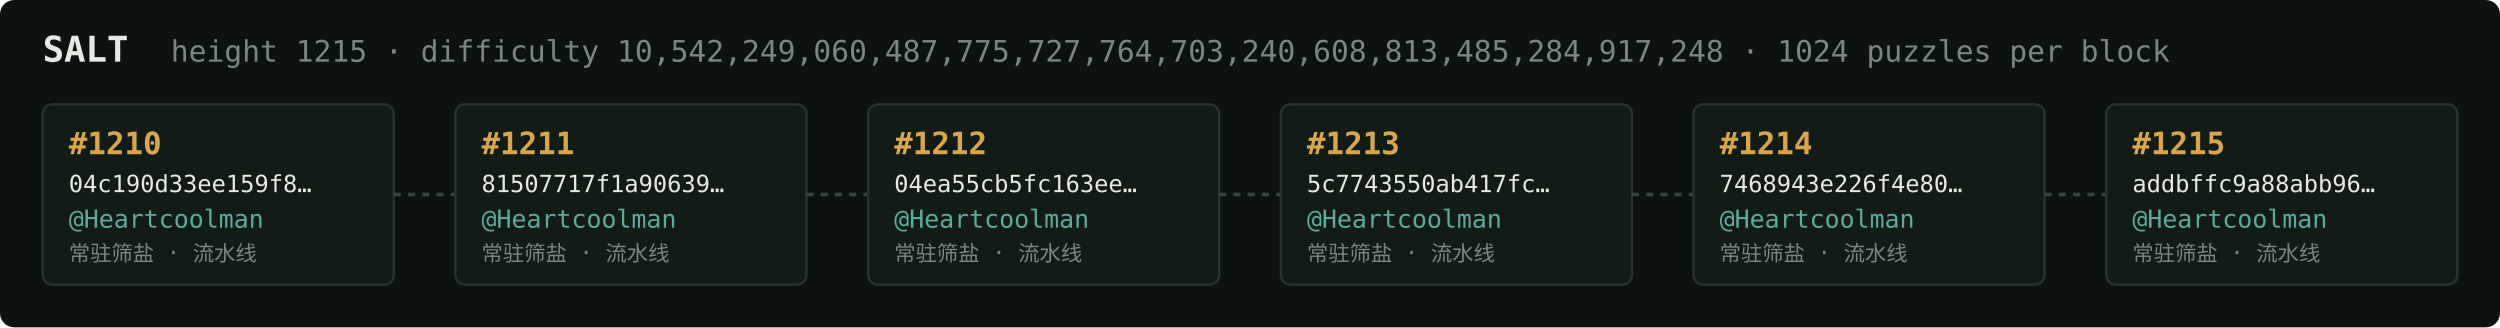
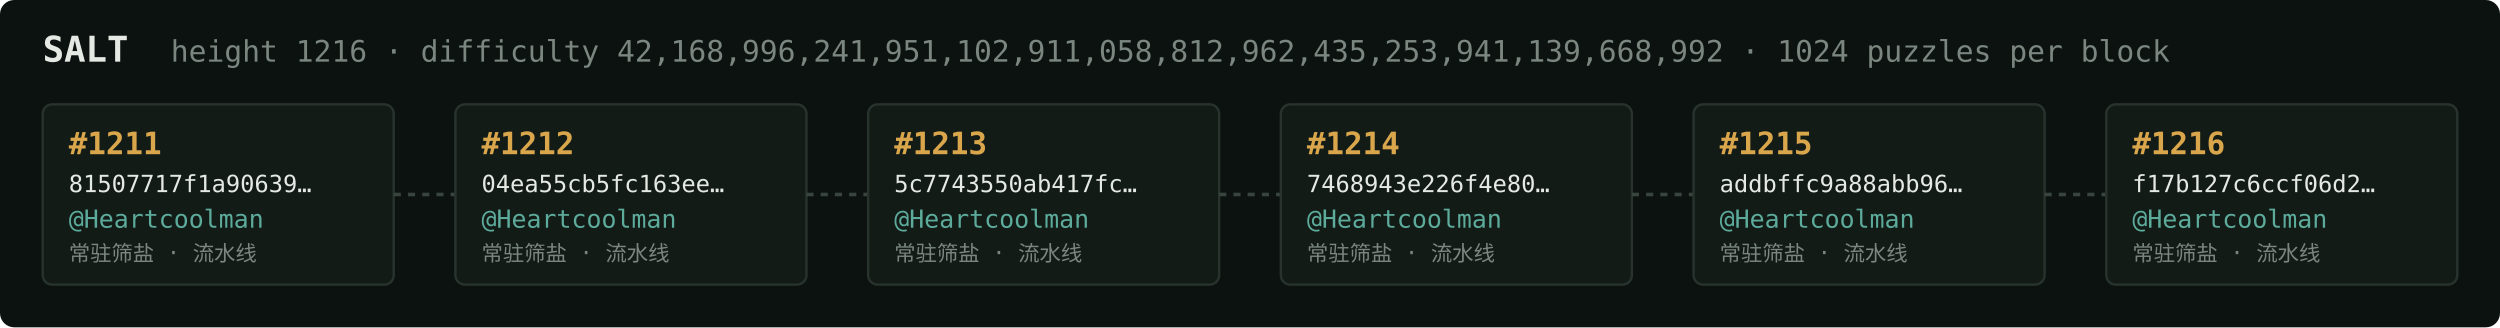
<svg xmlns="http://www.w3.org/2000/svg" width="1054" height="138" viewBox="0 0 1054 138" font-family="ui-monospace,SFMono-Regular,Menlo,monospace">
  <rect fill="#0c1210" width="1054" height="138" rx="6" />
  <text x="18" y="26" fill="#e5e9e3" font-size="15" font-weight="700">SALT</text>
-   <text x="72" y="26" fill="#7a867f" font-size="12.5">height 1215 · difficulty 10,542,249,060,487,775,727,764,703,240,608,813,485,284,917,248 · 1024 puzzles per block</text>
+   <text x="72" y="26" fill="#7a867f" font-size="12.5">height 1216 · difficulty 42,168,996,241,951,102,911,058,812,962,435,253,941,139,668,992 · 1024 puzzles per block</text>
  <rect x="18" y="44" width="148" height="76" rx="4" fill="#131b17" stroke="#28332e" stroke-width="1" />
-   <text x="29" y="65" fill="#d9a64c" font-size="13" font-weight="700">#1210</text>
-   <text x="29" y="81" fill="#e5e9e3" font-size="10">04c190d33ee159f8…</text>
+   <text x="29" y="65" fill="#d9a64c" font-size="13" font-weight="700">#1211</text>
+   <text x="29" y="81" fill="#e5e9e3" font-size="10">81507717f1a90639…</text>
  <text x="29" y="96" fill="#5cab9b" font-size="10.5">@Heartcoolman</text>
  <text x="29" y="110" fill="#7a867f" font-size="9">常驻筛盐 · 流水线</text>
  <line x1="166" y1="82.0" x2="192" y2="82.0" stroke="#38443e" stroke-width="1.5" stroke-dasharray="3 3" />
  <rect x="192" y="44" width="148" height="76" rx="4" fill="#131b17" stroke="#28332e" stroke-width="1" />
-   <text x="203" y="65" fill="#d9a64c" font-size="13" font-weight="700">#1211</text>
-   <text x="203" y="81" fill="#e5e9e3" font-size="10">81507717f1a90639…</text>
+   <text x="203" y="65" fill="#d9a64c" font-size="13" font-weight="700">#1212</text>
+   <text x="203" y="81" fill="#e5e9e3" font-size="10">04ea55cb5fc163ee…</text>
  <text x="203" y="96" fill="#5cab9b" font-size="10.5">@Heartcoolman</text>
  <text x="203" y="110" fill="#7a867f" font-size="9">常驻筛盐 · 流水线</text>
  <line x1="340" y1="82.0" x2="366" y2="82.0" stroke="#38443e" stroke-width="1.5" stroke-dasharray="3 3" />
  <rect x="366" y="44" width="148" height="76" rx="4" fill="#131b17" stroke="#28332e" stroke-width="1" />
-   <text x="377" y="65" fill="#d9a64c" font-size="13" font-weight="700">#1212</text>
-   <text x="377" y="81" fill="#e5e9e3" font-size="10">04ea55cb5fc163ee…</text>
+   <text x="377" y="65" fill="#d9a64c" font-size="13" font-weight="700">#1213</text>
+   <text x="377" y="81" fill="#e5e9e3" font-size="10">5c7743550ab417fc…</text>
  <text x="377" y="96" fill="#5cab9b" font-size="10.5">@Heartcoolman</text>
  <text x="377" y="110" fill="#7a867f" font-size="9">常驻筛盐 · 流水线</text>
  <line x1="514" y1="82.0" x2="540" y2="82.0" stroke="#38443e" stroke-width="1.5" stroke-dasharray="3 3" />
  <rect x="540" y="44" width="148" height="76" rx="4" fill="#131b17" stroke="#28332e" stroke-width="1" />
-   <text x="551" y="65" fill="#d9a64c" font-size="13" font-weight="700">#1213</text>
-   <text x="551" y="81" fill="#e5e9e3" font-size="10">5c7743550ab417fc…</text>
+   <text x="551" y="65" fill="#d9a64c" font-size="13" font-weight="700">#1214</text>
+   <text x="551" y="81" fill="#e5e9e3" font-size="10">7468943e226f4e80…</text>
  <text x="551" y="96" fill="#5cab9b" font-size="10.5">@Heartcoolman</text>
  <text x="551" y="110" fill="#7a867f" font-size="9">常驻筛盐 · 流水线</text>
  <line x1="688" y1="82.0" x2="714" y2="82.0" stroke="#38443e" stroke-width="1.5" stroke-dasharray="3 3" />
  <rect x="714" y="44" width="148" height="76" rx="4" fill="#131b17" stroke="#28332e" stroke-width="1" />
-   <text x="725" y="65" fill="#d9a64c" font-size="13" font-weight="700">#1214</text>
-   <text x="725" y="81" fill="#e5e9e3" font-size="10">7468943e226f4e80…</text>
+   <text x="725" y="65" fill="#d9a64c" font-size="13" font-weight="700">#1215</text>
+   <text x="725" y="81" fill="#e5e9e3" font-size="10">addbffc9a88abb96…</text>
  <text x="725" y="96" fill="#5cab9b" font-size="10.5">@Heartcoolman</text>
  <text x="725" y="110" fill="#7a867f" font-size="9">常驻筛盐 · 流水线</text>
  <line x1="862" y1="82.0" x2="888" y2="82.0" stroke="#38443e" stroke-width="1.5" stroke-dasharray="3 3" />
  <rect x="888" y="44" width="148" height="76" rx="4" fill="#131b17" stroke="#28332e" stroke-width="1" />
-   <text x="899" y="65" fill="#d9a64c" font-size="13" font-weight="700">#1215</text>
-   <text x="899" y="81" fill="#e5e9e3" font-size="10">addbffc9a88abb96…</text>
+   <text x="899" y="65" fill="#d9a64c" font-size="13" font-weight="700">#1216</text>
+   <text x="899" y="81" fill="#e5e9e3" font-size="10">f17b127c6ccf06d2…</text>
  <text x="899" y="96" fill="#5cab9b" font-size="10.5">@Heartcoolman</text>
  <text x="899" y="110" fill="#7a867f" font-size="9">常驻筛盐 · 流水线</text>
</svg>
